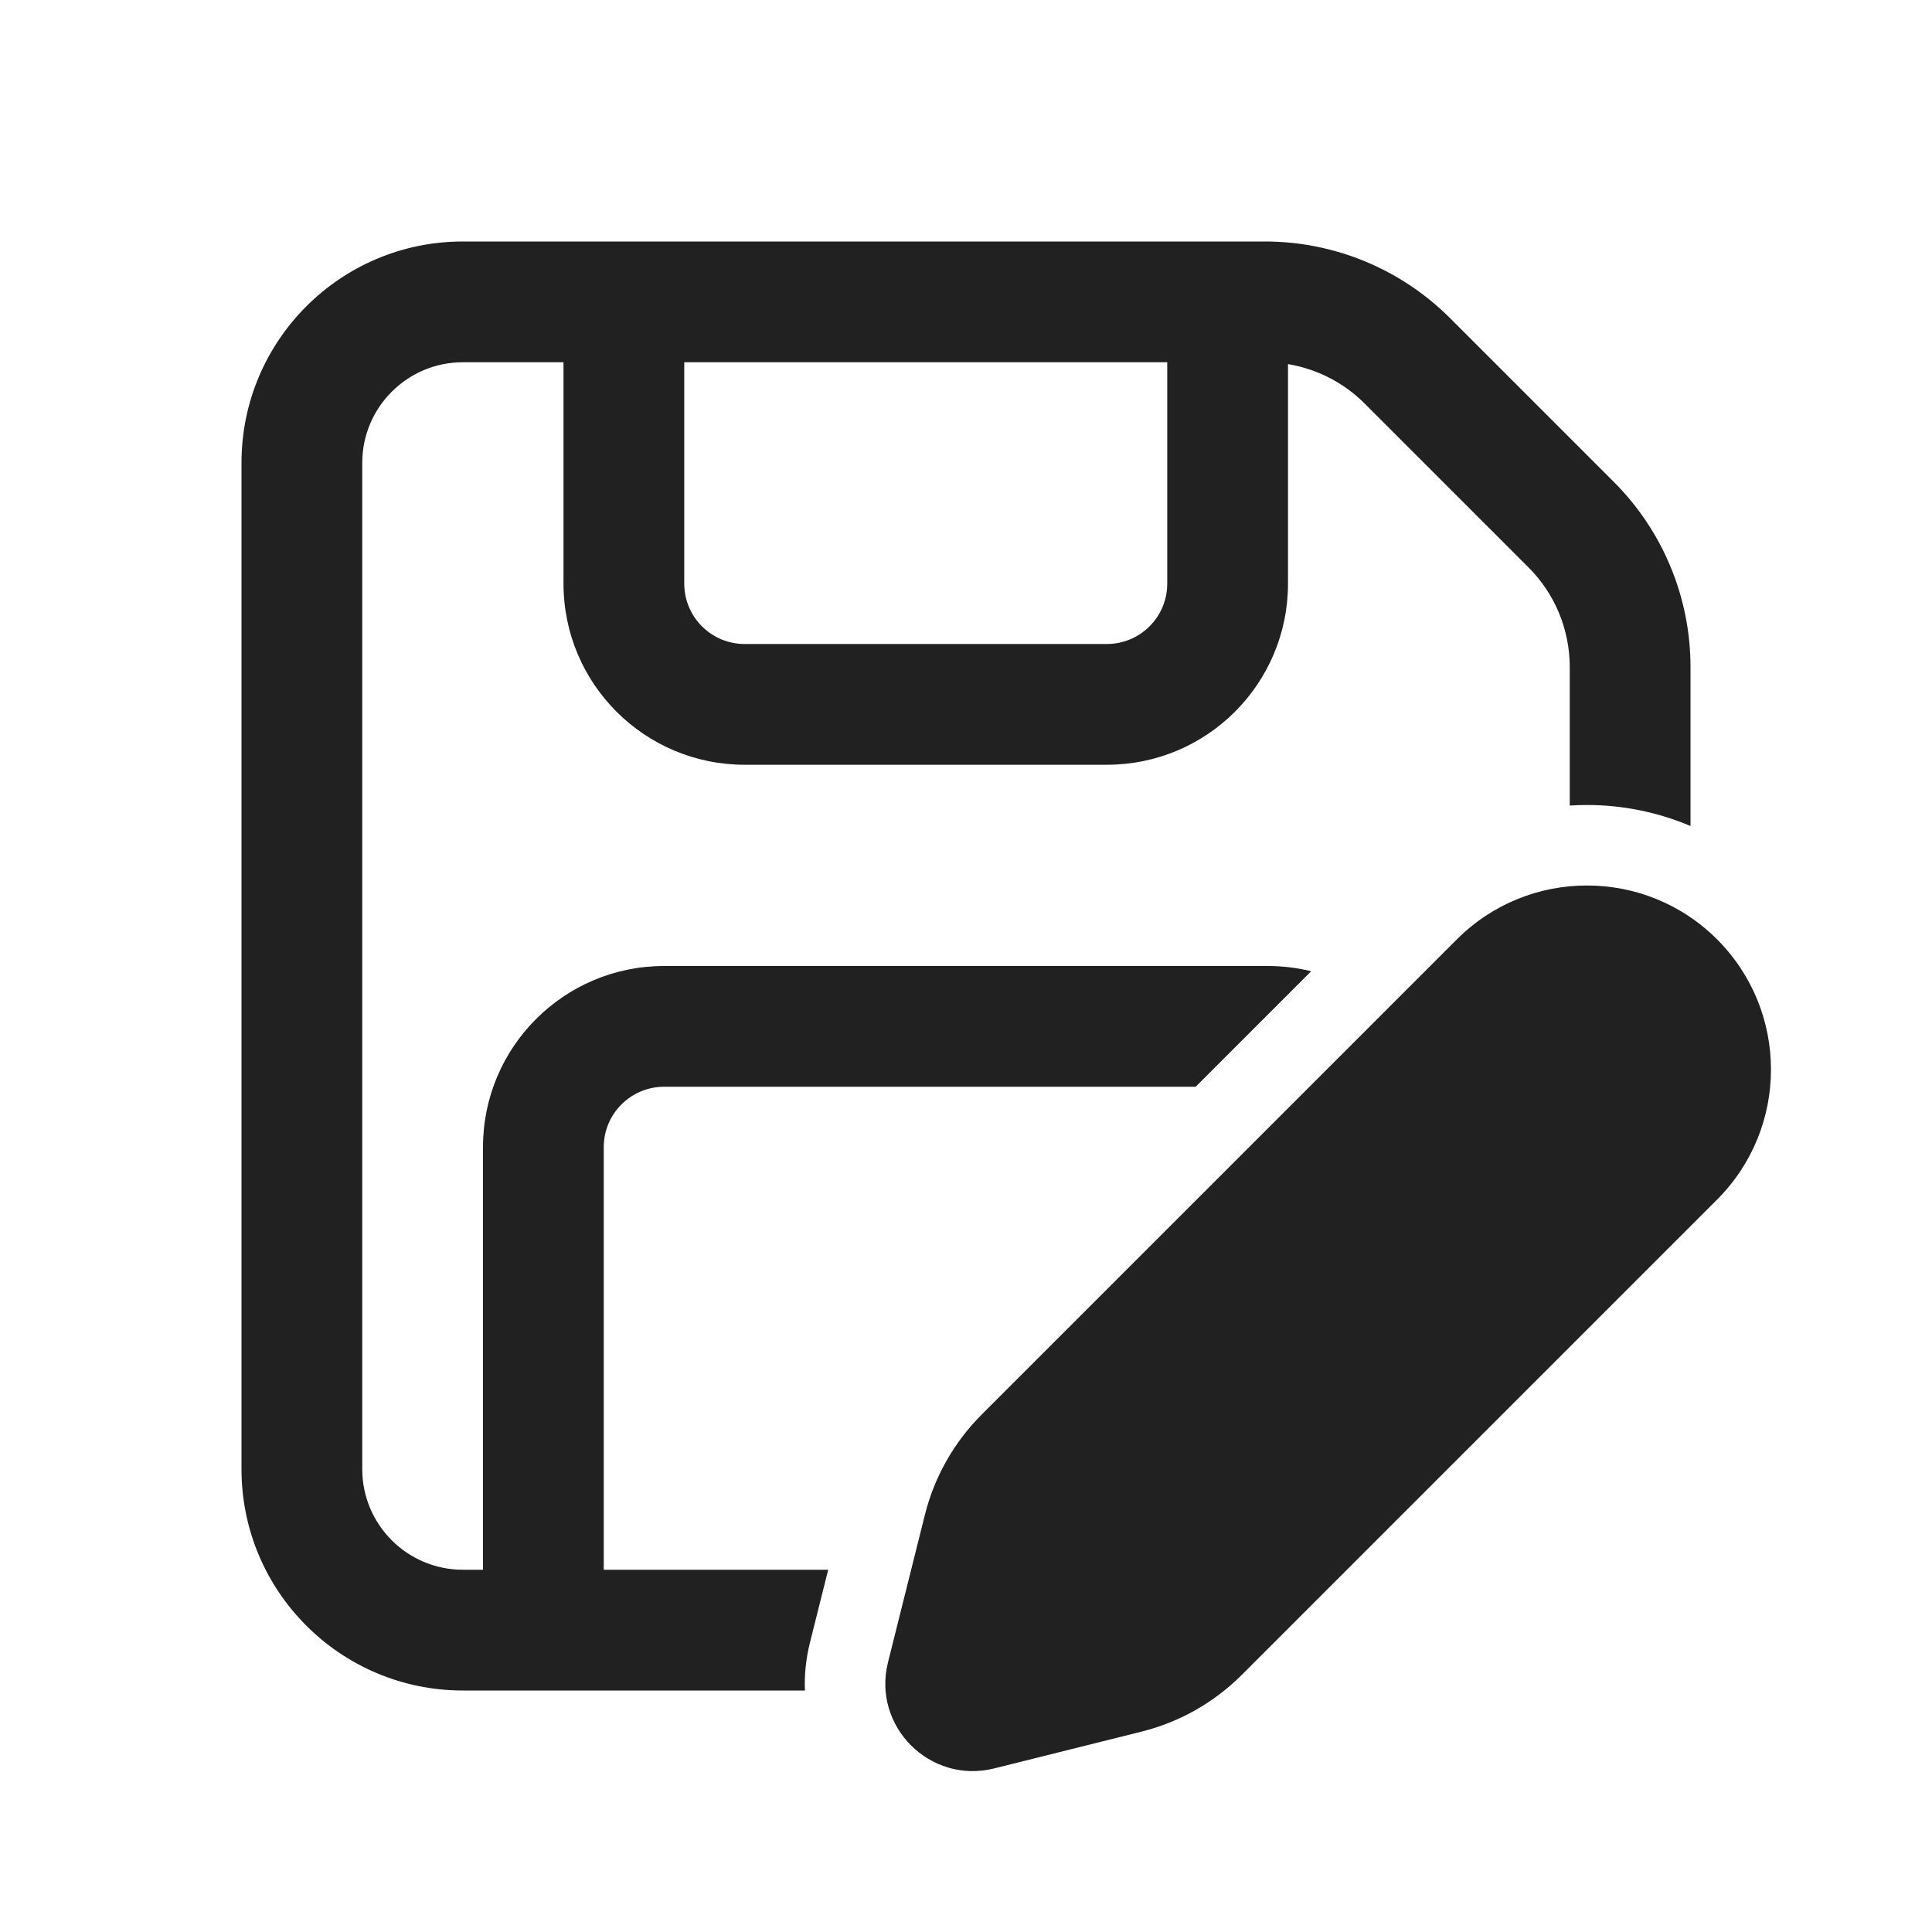
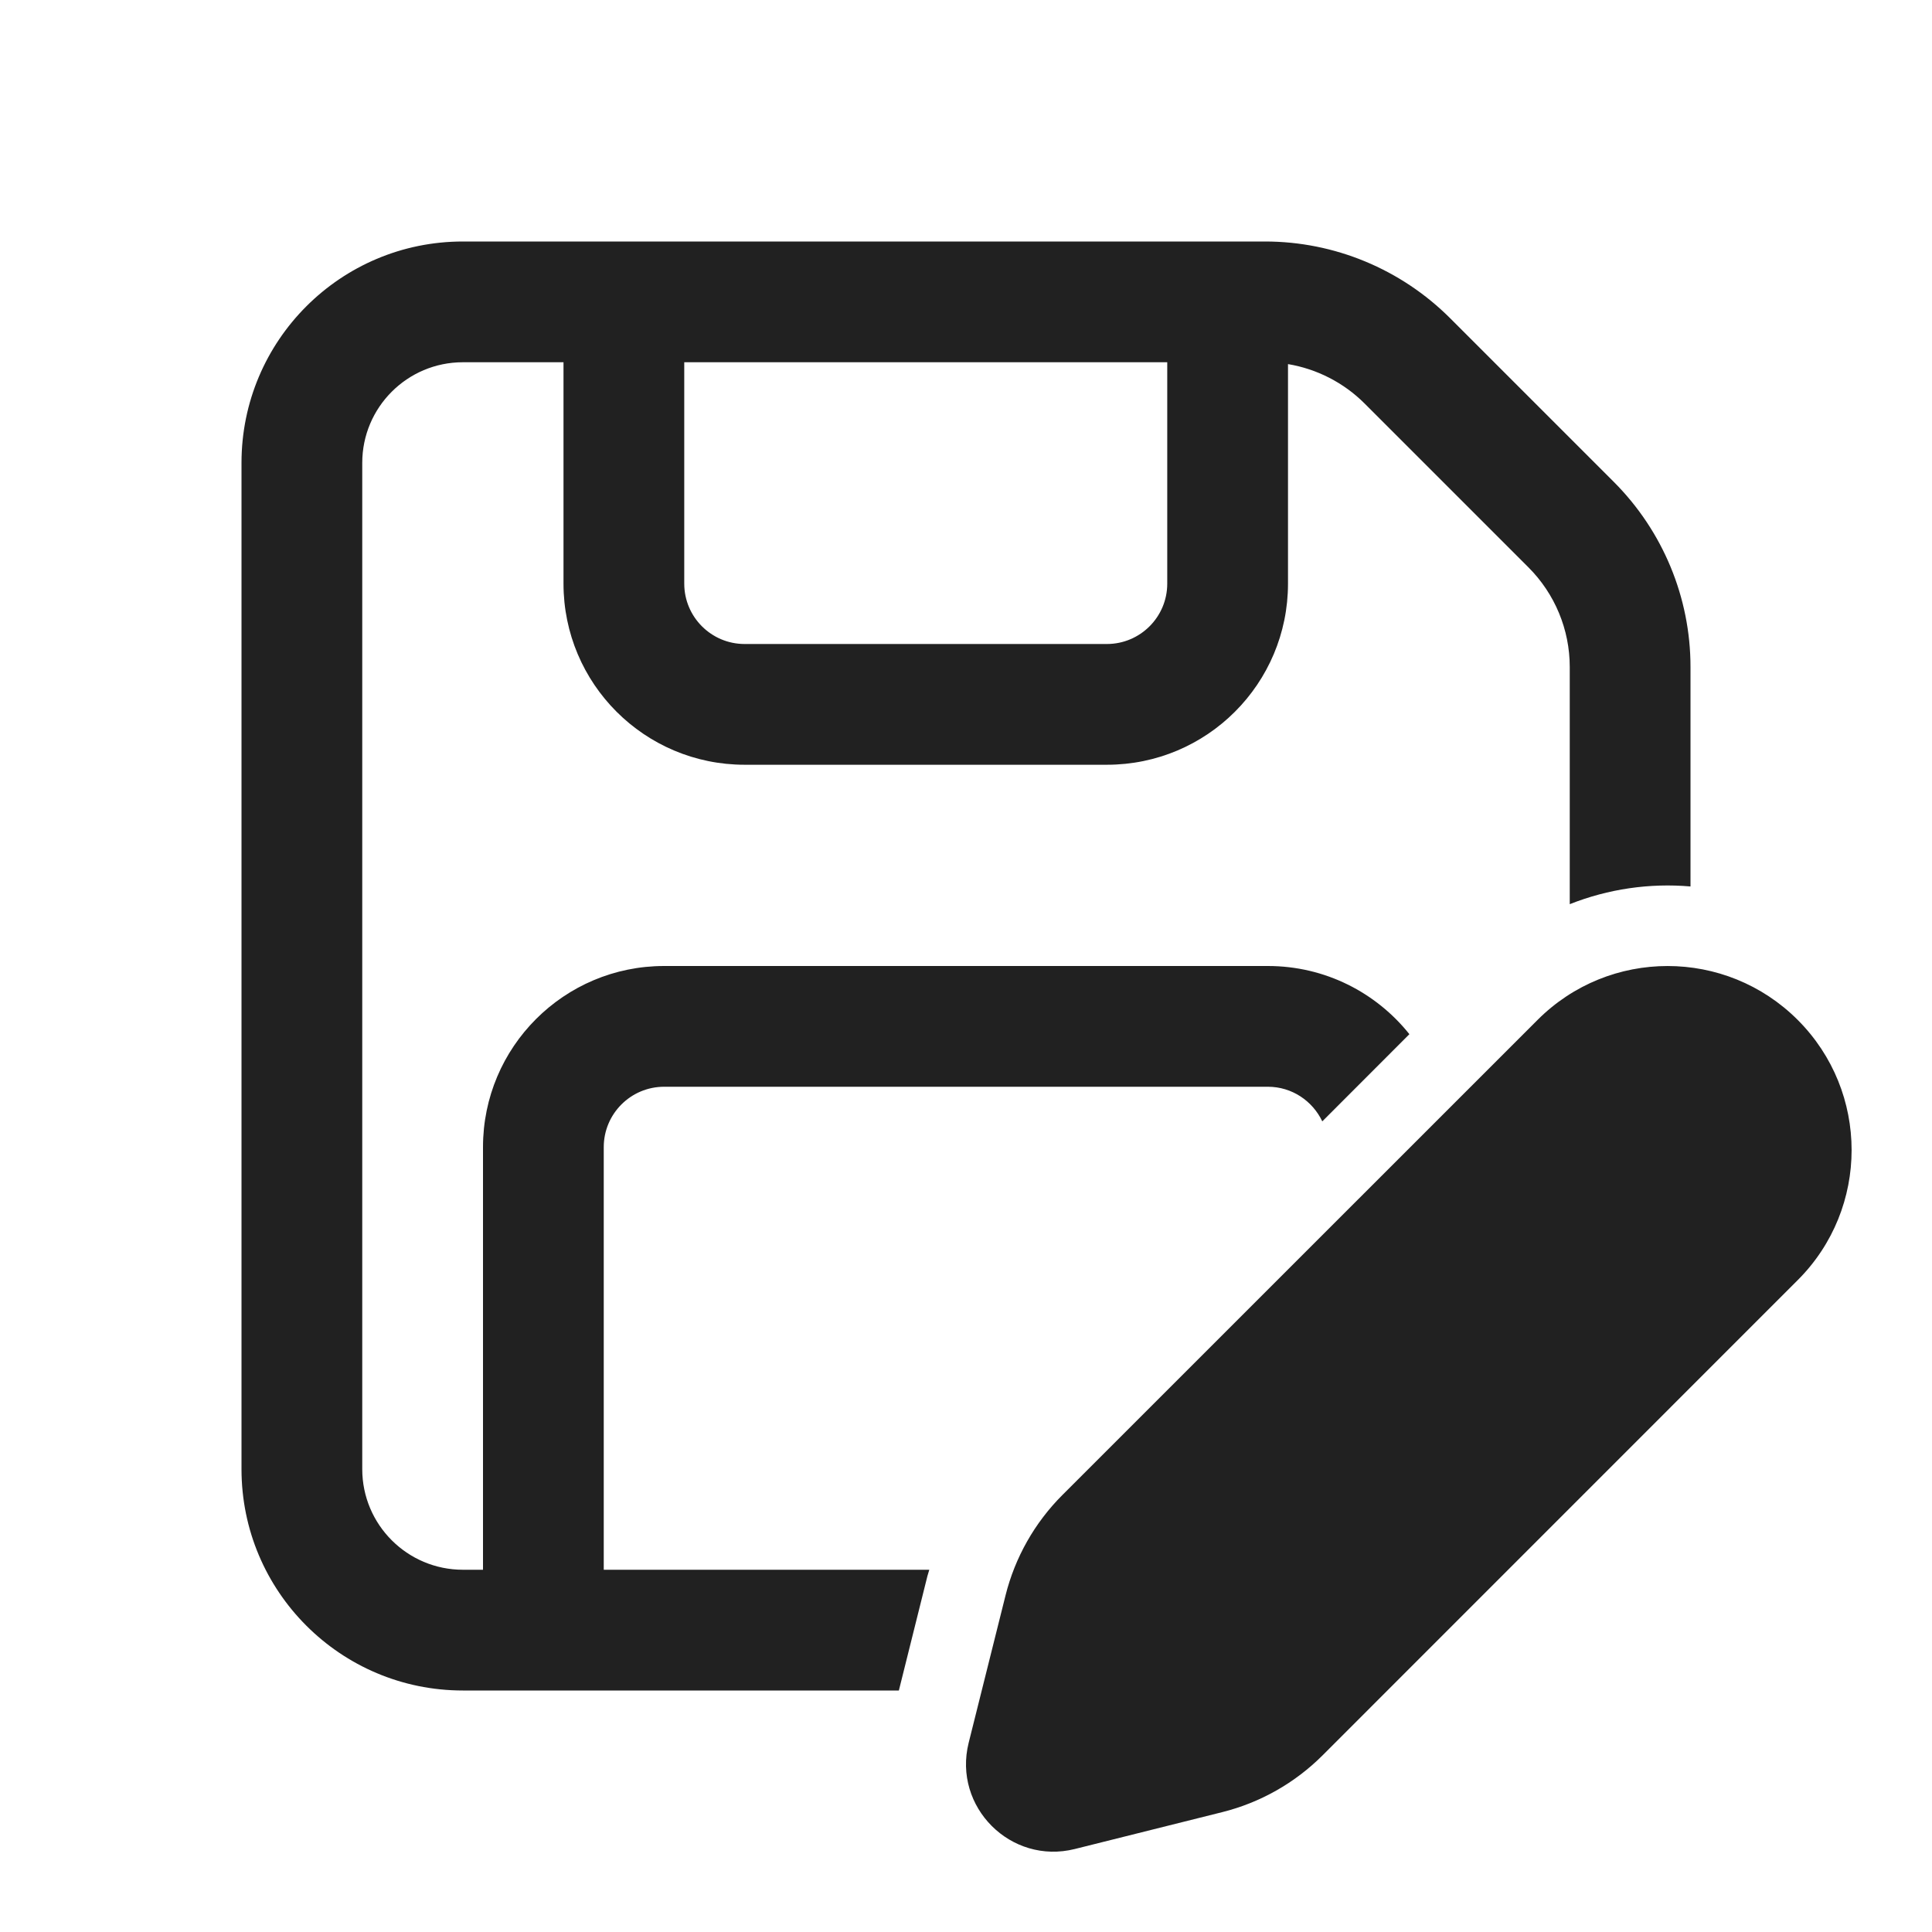
<svg xmlns="http://www.w3.org/2000/svg" width="24" height="24" viewBox="0 0 24 24" fill="none">
-   <path d="M5.75 3C4.231 3 3 4.231 3 5.75V18.25C3 19.769 4.231 21 5.75 21H9.999C9.991 20.808 10.011 20.609 10.061 20.407L10.288 19.5H7.5V14.25C7.5 13.836 7.836 13.5 8.25 13.5H14.853L16.288 12.065C16.116 12.023 15.935 12 15.75 12H8.25C7.007 12 6 13.007 6 14.25V19.5H5.75C5.06 19.5 4.5 18.94 4.5 18.25V5.75C4.5 5.06 5.06 4.5 5.75 4.5H7V7.25C7 8.493 8.007 9.5 9.25 9.5H13.75C14.993 9.5 16 8.493 16 7.25V4.523C16.358 4.583 16.692 4.752 16.952 5.013L18.987 7.048C19.316 7.376 19.5 7.821 19.5 8.286V10.007C19.571 10.002 19.642 10 19.713 10H19.715C20.152 10 20.59 10.087 21 10.261V8.286C21 7.424 20.658 6.597 20.048 5.987L18.013 3.952C17.403 3.342 16.576 3 15.714 3H5.75ZM8.5 7.25V4.5H14.5V7.25C14.5 7.664 14.164 8 13.75 8H9.25C8.836 8 8.5 7.664 8.5 7.25ZM19.715 11H19.713C19.128 11 18.544 11.223 18.098 11.669L12.195 17.572C11.851 17.916 11.607 18.347 11.489 18.819L11.031 20.65C10.832 21.446 11.554 22.167 12.35 21.968L14.18 21.511C14.653 21.393 15.084 21.148 15.428 20.804L21.33 14.902C22.223 14.009 22.223 12.562 21.33 11.669C20.884 11.223 20.3 11 19.715 11Z" fill="#212121" />
+   <path d="M19.1 12.67C19.992 11.777 21.439 11.777 22.332 12.67C23.224 13.562 23.225 15.01 22.332 15.902L16.43 21.805C16.086 22.149 15.655 22.393 15.183 22.511L13.352 22.969C12.556 23.168 11.835 22.446 12.033 21.65L12.491 19.819C12.609 19.347 12.853 18.916 13.197 18.572L19.1 12.67ZM15.715 3C16.577 3 17.403 3.343 18.013 3.952L20.048 5.987C20.657 6.597 21 7.423 21 8.285V11.012C20.494 10.968 19.979 11.042 19.5 11.232V8.285C19.5 7.821 19.315 7.376 18.987 7.048L16.952 5.013C16.692 4.753 16.358 4.583 16 4.523V7.25C16 8.493 14.993 9.5 13.75 9.5H9.25C8.007 9.5 7 8.493 7 7.25V4.5H5.75C5.06 4.5 4.5 5.06 4.5 5.75V18.25C4.5 18.94 5.06 19.5 5.75 19.5H6V14.25C6 13.007 7.007 12 8.25 12H15.75C16.462 12 17.096 12.331 17.508 12.847L16.426 13.93C16.305 13.676 16.049 13.5 15.75 13.5H8.25C7.836 13.5 7.5 13.836 7.5 14.25V19.5H11.544C11.537 19.526 11.528 19.551 11.521 19.577L11.166 21H5.75C4.231 21 3 19.769 3 18.25V5.75C3 4.231 4.231 3 5.75 3H15.715ZM8.5 7.25C8.5 7.664 8.836 8 9.25 8H13.75C14.164 8 14.5 7.664 14.5 7.25V4.5H8.5V7.25Z" fill="#212121" />
</svg>
